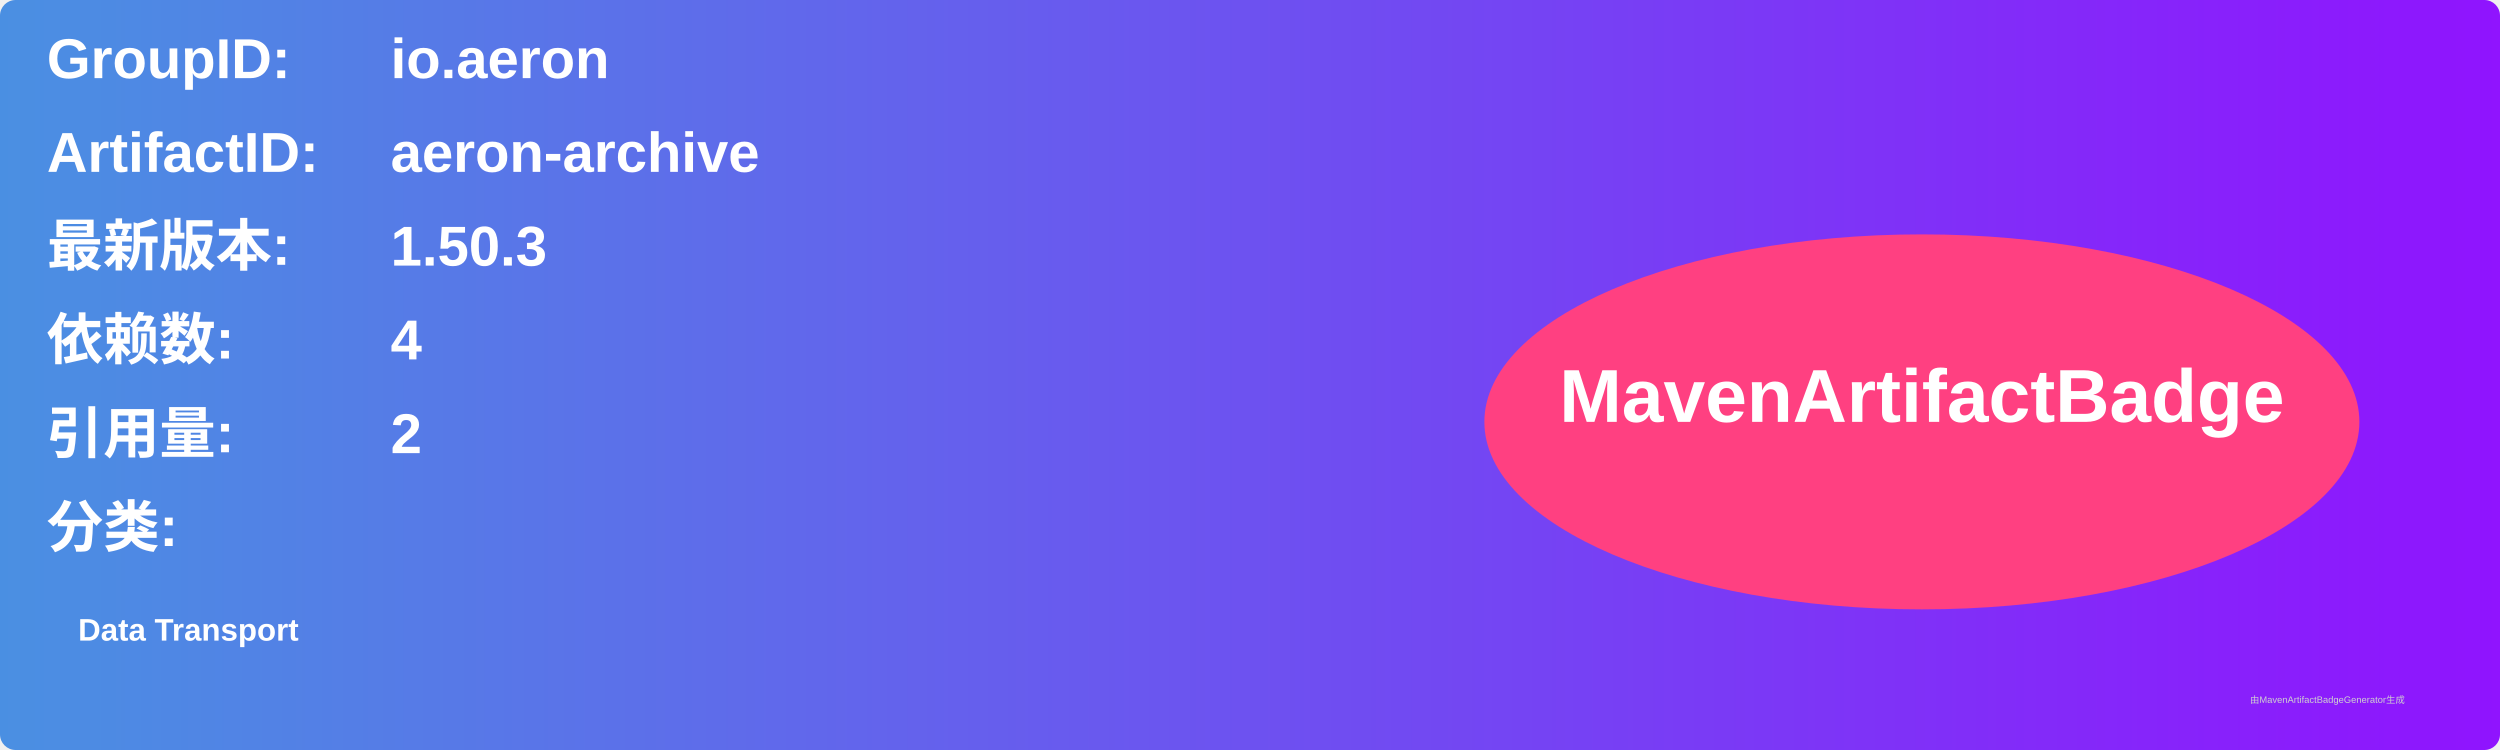
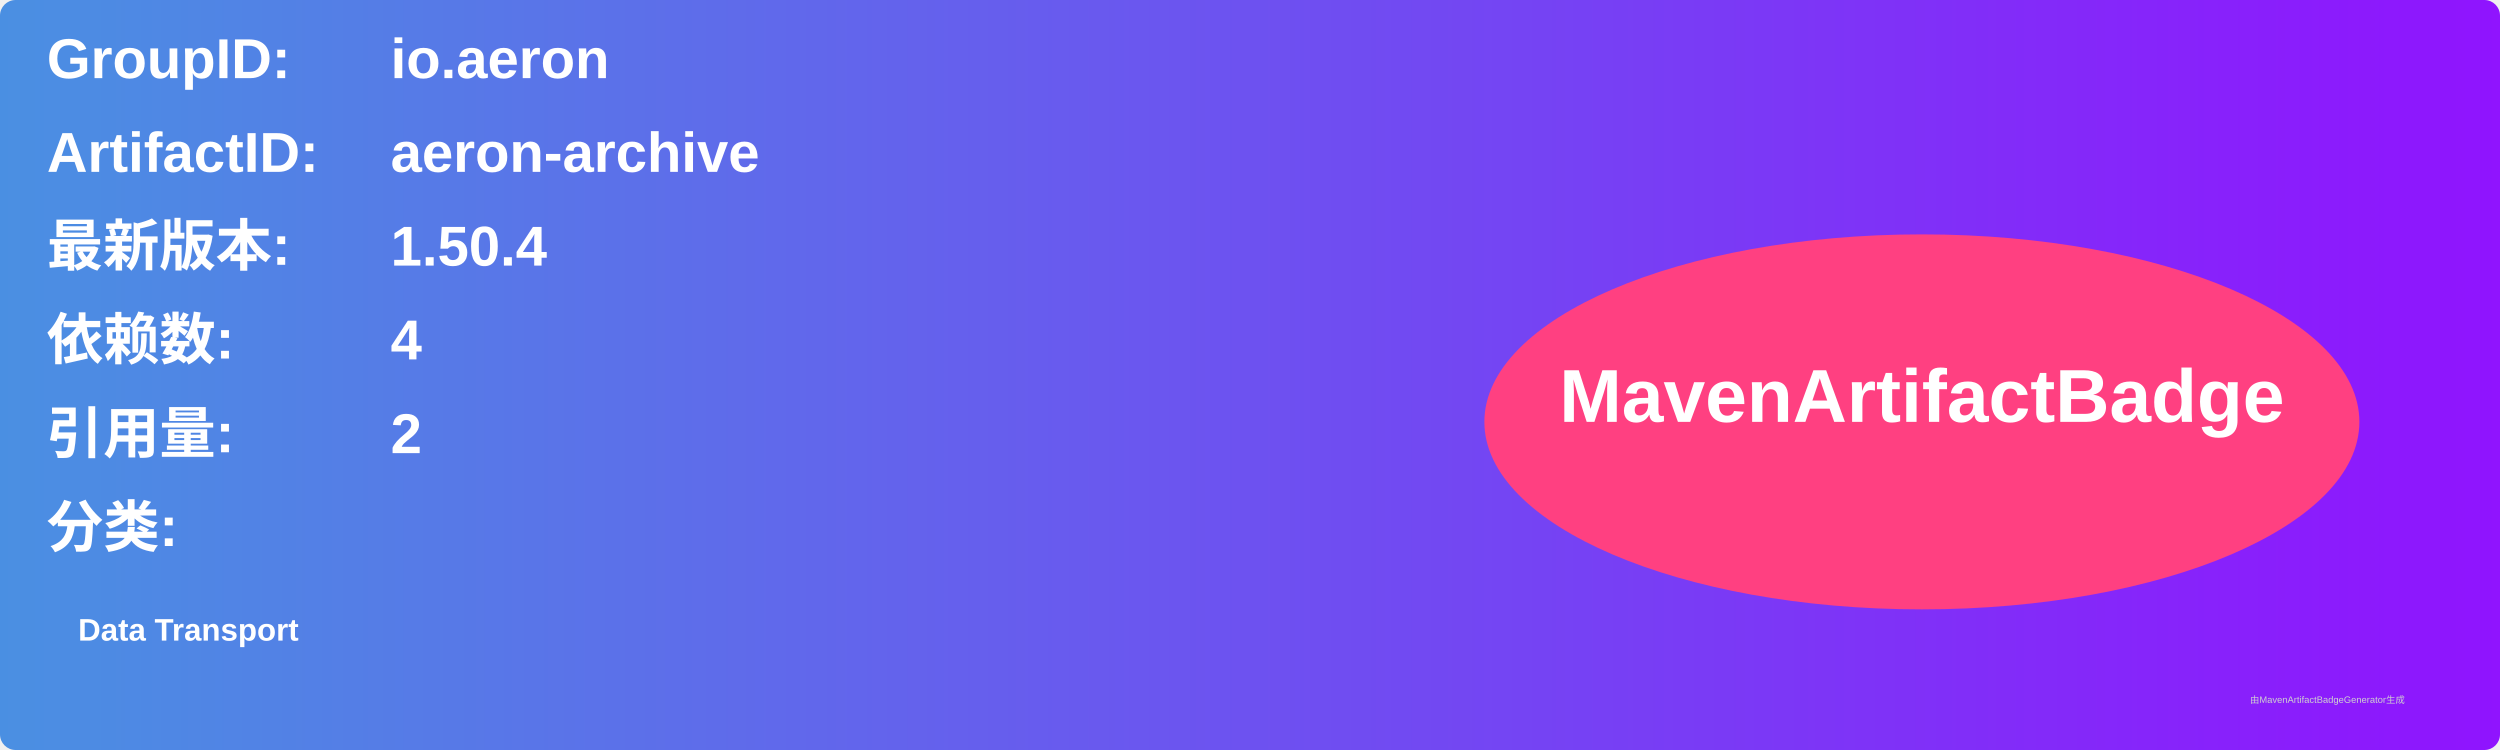
<svg xmlns="http://www.w3.org/2000/svg" width="800" height="240" viewBox="0 0 800 240">
  <linearGradient id="grad" x1="0%" y1="0%" x2="100%" y2="0%">
    <stop offset="0%" stop-color="#4a90e2" />
    <stop offset="100%" stop-color="#9013fe" />
  </linearGradient>
  <rect width="100%" height="100%" rx="5" ry="5" fill="url(#grad)" />
  <g transform="translate(15, 15)">
    <text x="0" y="10" font-family="Arial" font-size="18" fill="white" font-weight="bold" width="260">GroupID:</text>
    <text x="110" y="10" font-family="Arial" font-size="18" fill="white" font-weight="bold" width="460">io.aeron</text>
    <text x="0" y="40" font-family="Arial" font-size="18" fill="white" font-weight="bold" width="260">ArtifactID:</text>
    <text x="110" y="40" font-family="Arial" font-size="18" fill="white" font-weight="bold" width="460">aeron-archive</text>
    <text x="0" y="70" font-family="Arial" font-size="18" fill="white" font-weight="bold">最新版本:</text>
    <text x="110" y="70" font-family="Arial" font-size="18" fill="white" font-weight="bold">
-       <tspan font-weight="bold">1.50.3</tspan>
+       <tspan font-weight="bold">1.50.4</tspan>
    </text>
    <text x="0" y="100" font-family="Arial" font-size="18" fill="white" font-weight="bold">依赖数: </text>
    <text x="110" y="100" font-family="Arial" font-size="18" fill="white">
      <tspan font-weight="bold">4</tspan>
    </text>
    <text x="0" y="130" font-family="Arial" font-size="18" fill="white" font-weight="bold">引用量: </text>
    <text x="110" y="130" font-family="Arial" font-size="18" fill="white">
      <tspan font-weight="bold">2</tspan>
    </text>
    <text x="0" y="160" font-family="Arial" font-size="18" fill="white" font-weight="bold">分类:</text>
    <text x="10" y="190" font-family="Arial" font-size="10" fill="white">
      <tspan font-weight="bold">Data Transport</tspan>
    </text>
    <ellipse cx="600" cy="120" rx="140" ry="60" fill="#ff4081" />
    <text x="600" y="120" text-anchor="middle" font-family="Arial" font-size="24" fill="white" font-weight="bold">MavenArtifactBadge</text>
  </g>
  <text x="720" y="225" font-family="Arial" font-size="3" fill="#d0d0d0">由MavenArtifactBadgeGenerator生成</text>
</svg>
